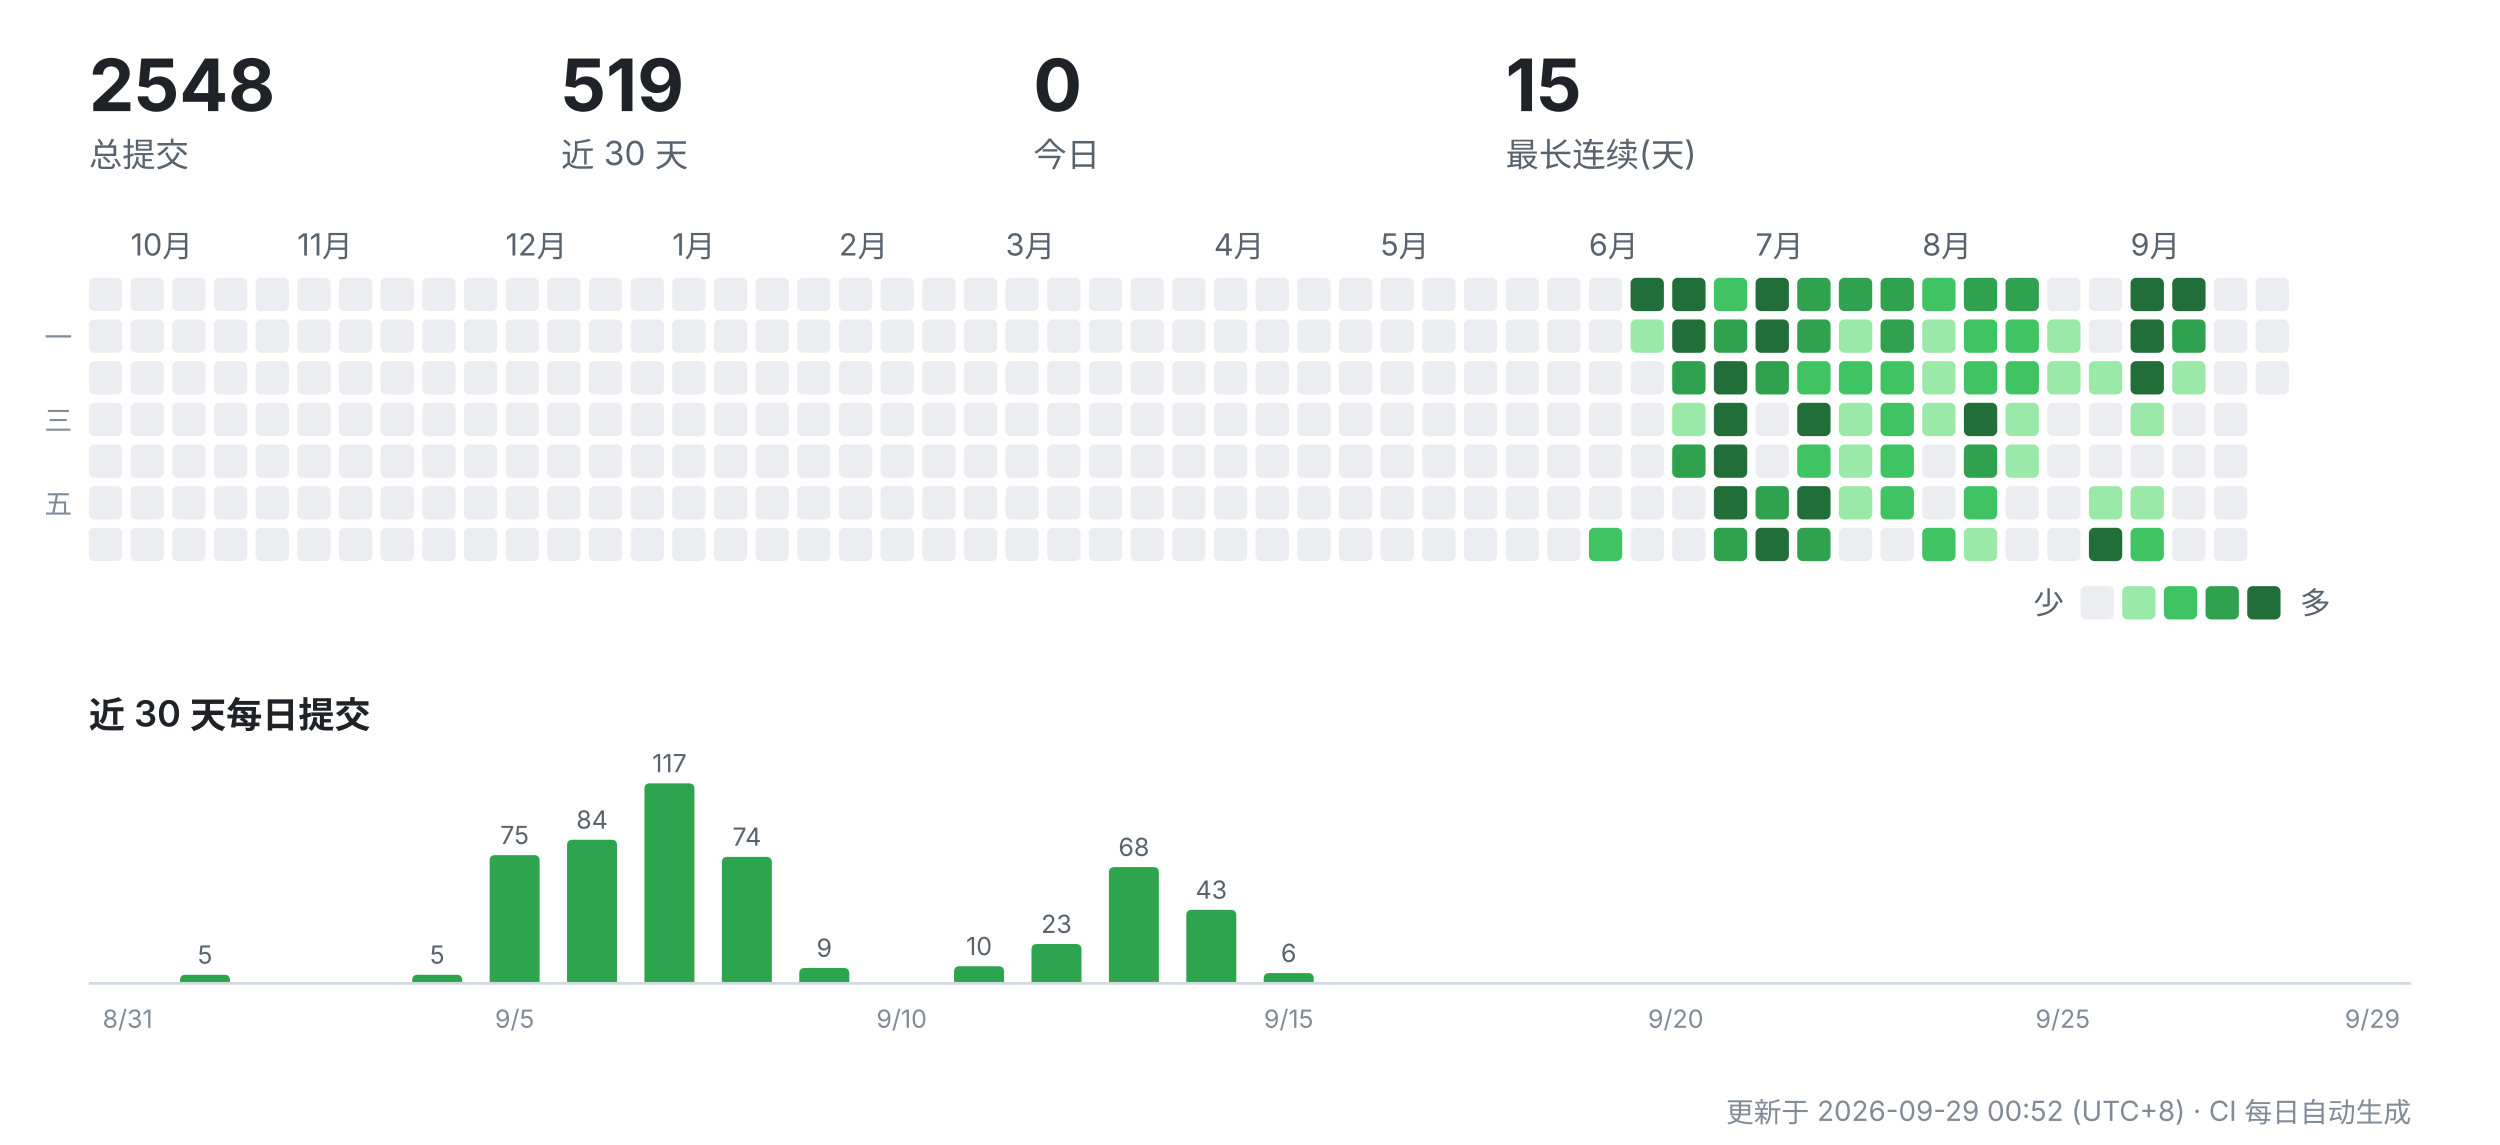
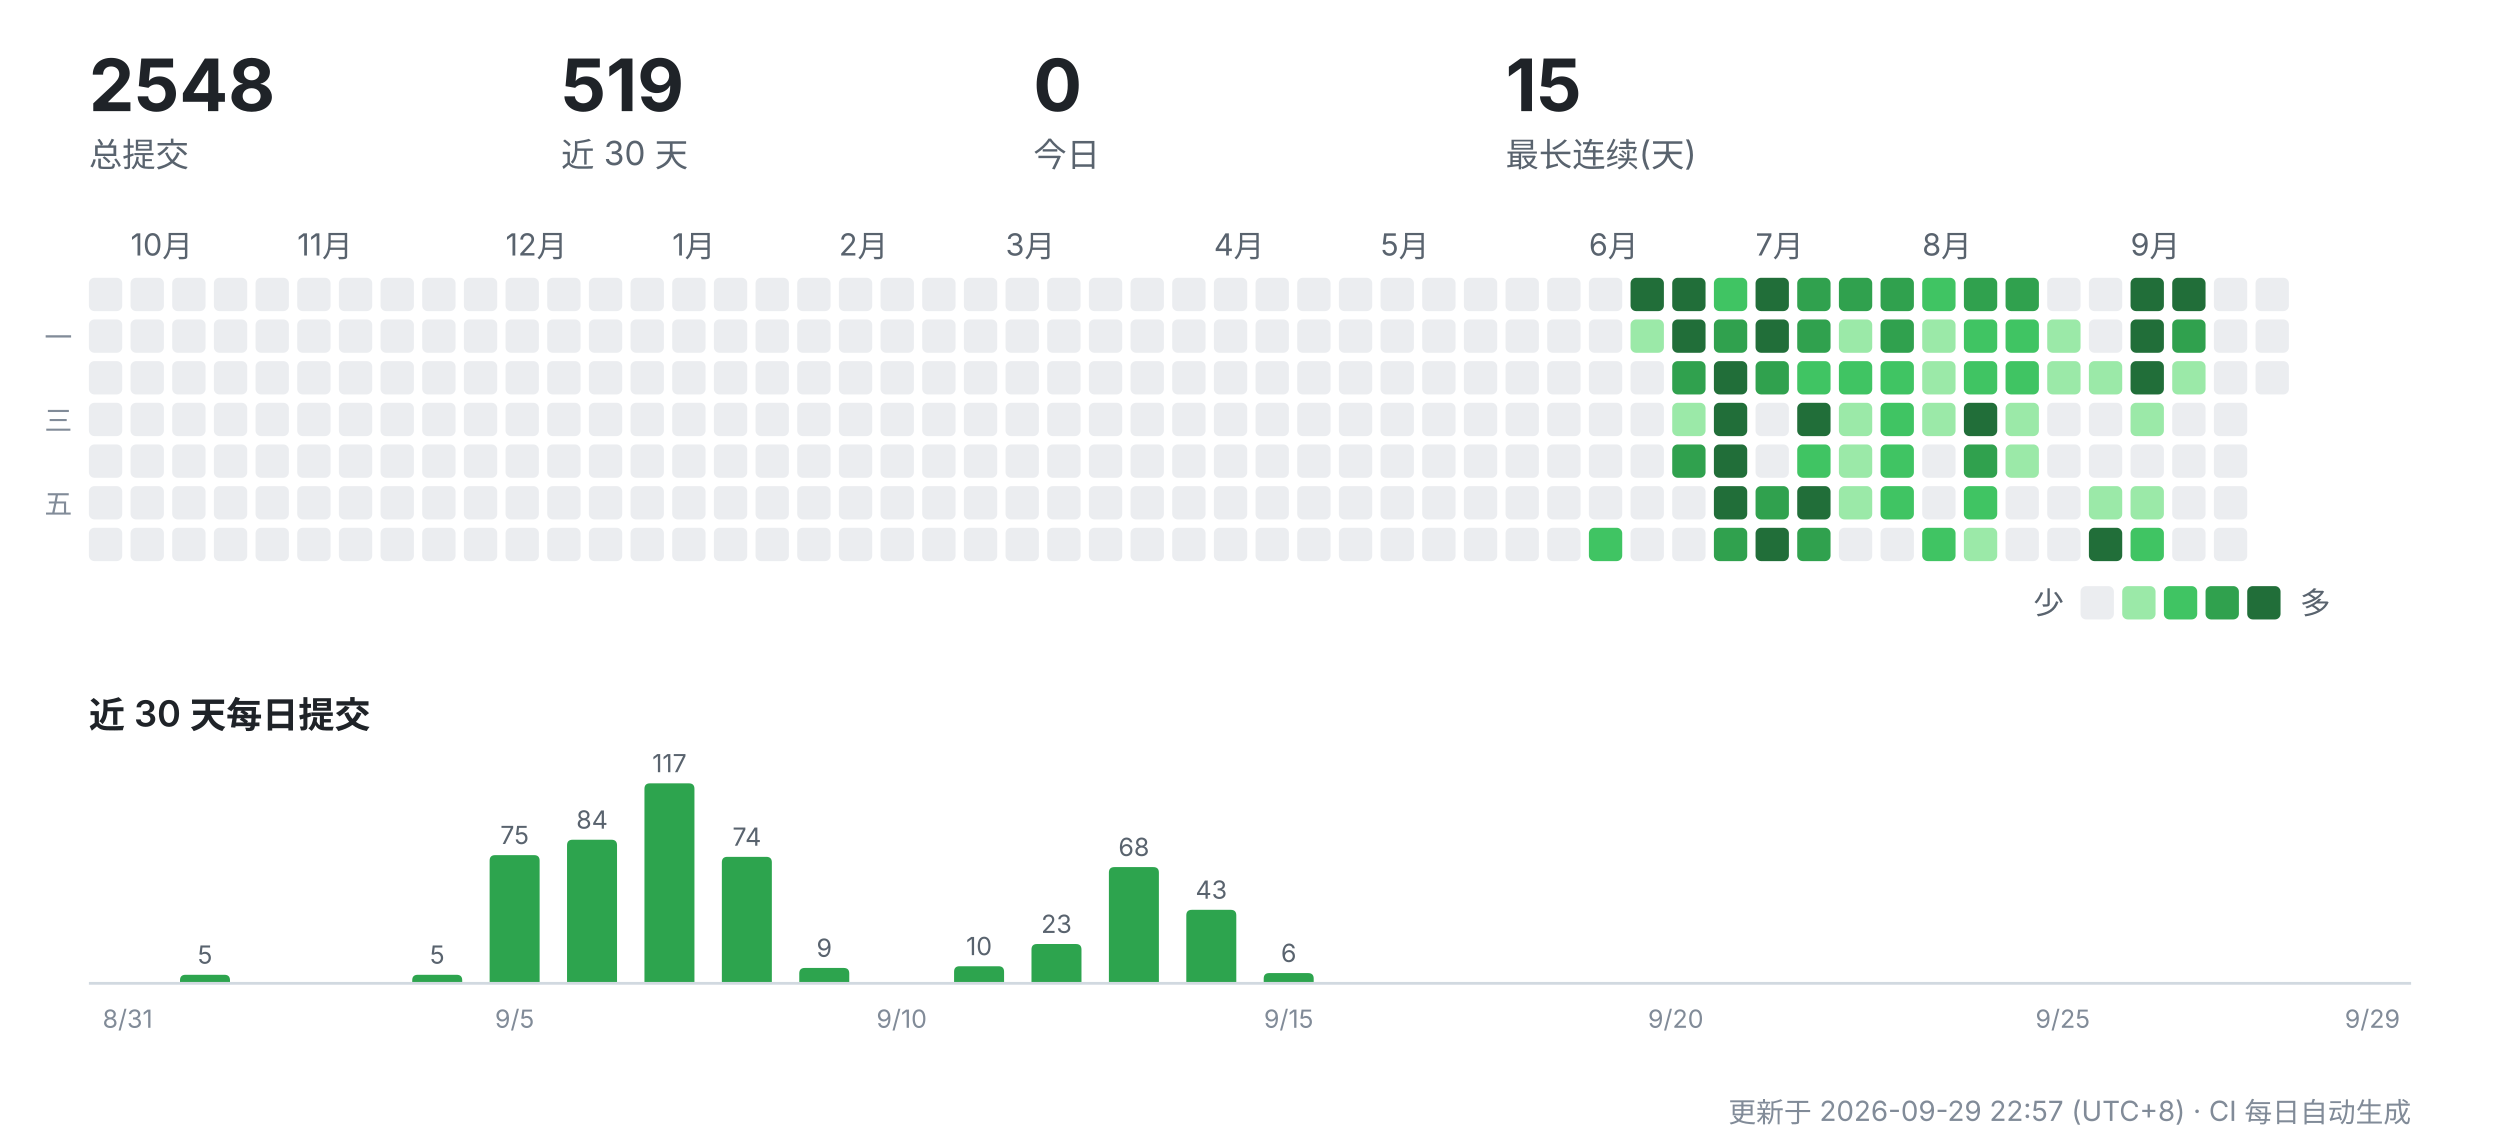
<svg xmlns="http://www.w3.org/2000/svg" width="900" height="412" viewBox="0 0 900 412" role="img" aria-label="CreatorOS 提交活动">
  <g font-family="-apple-system,'Segoe UI','PingFang SC','Hiragino Sans GB','Microsoft YaHei',sans-serif">
    <text x="32" y="40" font-size="26" font-weight="700" fill="#1f2328">2548</text>
    <text x="32" y="60" font-size="12" fill="#59636e">总提交</text>
    <text x="202" y="40" font-size="26" font-weight="700" fill="#1f2328">519</text>
    <text x="202" y="60" font-size="12" fill="#59636e">近 30 天</text>
    <text x="372" y="40" font-size="26" font-weight="700" fill="#1f2328">0</text>
    <text x="372" y="60" font-size="12" fill="#59636e">今日</text>
    <text x="542" y="40" font-size="26" font-weight="700" fill="#1f2328">15</text>
    <text x="542" y="60" font-size="12" fill="#59636e">最长连续(天)</text>
    <rect x="32" y="100" width="12" height="12" rx="2" fill="#ebedf0" />
    <rect x="32" y="115" width="12" height="12" rx="2" fill="#ebedf0" />
    <rect x="32" y="130" width="12" height="12" rx="2" fill="#ebedf0" />
    <rect x="32" y="145" width="12" height="12" rx="2" fill="#ebedf0" />
    <rect x="32" y="160" width="12" height="12" rx="2" fill="#ebedf0" />
    <rect x="32" y="175" width="12" height="12" rx="2" fill="#ebedf0" />
    <rect x="32" y="190" width="12" height="12" rx="2" fill="#ebedf0" />
    <text x="47" y="92" font-size="11" fill="#59636e">10月</text>
    <rect x="47" y="100" width="12" height="12" rx="2" fill="#ebedf0" />
    <rect x="47" y="115" width="12" height="12" rx="2" fill="#ebedf0" />
    <rect x="47" y="130" width="12" height="12" rx="2" fill="#ebedf0" />
    <rect x="47" y="145" width="12" height="12" rx="2" fill="#ebedf0" />
    <rect x="47" y="160" width="12" height="12" rx="2" fill="#ebedf0" />
    <rect x="47" y="175" width="12" height="12" rx="2" fill="#ebedf0" />
    <rect x="47" y="190" width="12" height="12" rx="2" fill="#ebedf0" />
    <rect x="62" y="100" width="12" height="12" rx="2" fill="#ebedf0" />
    <rect x="62" y="115" width="12" height="12" rx="2" fill="#ebedf0" />
    <rect x="62" y="130" width="12" height="12" rx="2" fill="#ebedf0" />
    <rect x="62" y="145" width="12" height="12" rx="2" fill="#ebedf0" />
    <rect x="62" y="160" width="12" height="12" rx="2" fill="#ebedf0" />
    <rect x="62" y="175" width="12" height="12" rx="2" fill="#ebedf0" />
    <rect x="62" y="190" width="12" height="12" rx="2" fill="#ebedf0" />
    <rect x="77" y="100" width="12" height="12" rx="2" fill="#ebedf0" />
    <rect x="77" y="115" width="12" height="12" rx="2" fill="#ebedf0" />
    <rect x="77" y="130" width="12" height="12" rx="2" fill="#ebedf0" />
    <rect x="77" y="145" width="12" height="12" rx="2" fill="#ebedf0" />
    <rect x="77" y="160" width="12" height="12" rx="2" fill="#ebedf0" />
    <rect x="77" y="175" width="12" height="12" rx="2" fill="#ebedf0" />
    <rect x="77" y="190" width="12" height="12" rx="2" fill="#ebedf0" />
    <rect x="92" y="100" width="12" height="12" rx="2" fill="#ebedf0" />
    <rect x="92" y="115" width="12" height="12" rx="2" fill="#ebedf0" />
    <rect x="92" y="130" width="12" height="12" rx="2" fill="#ebedf0" />
    <rect x="92" y="145" width="12" height="12" rx="2" fill="#ebedf0" />
    <rect x="92" y="160" width="12" height="12" rx="2" fill="#ebedf0" />
    <rect x="92" y="175" width="12" height="12" rx="2" fill="#ebedf0" />
    <rect x="92" y="190" width="12" height="12" rx="2" fill="#ebedf0" />
    <text x="107" y="92" font-size="11" fill="#59636e">11月</text>
    <rect x="107" y="100" width="12" height="12" rx="2" fill="#ebedf0" />
    <rect x="107" y="115" width="12" height="12" rx="2" fill="#ebedf0" />
    <rect x="107" y="130" width="12" height="12" rx="2" fill="#ebedf0" />
    <rect x="107" y="145" width="12" height="12" rx="2" fill="#ebedf0" />
    <rect x="107" y="160" width="12" height="12" rx="2" fill="#ebedf0" />
    <rect x="107" y="175" width="12" height="12" rx="2" fill="#ebedf0" />
    <rect x="107" y="190" width="12" height="12" rx="2" fill="#ebedf0" />
    <rect x="122" y="100" width="12" height="12" rx="2" fill="#ebedf0" />
    <rect x="122" y="115" width="12" height="12" rx="2" fill="#ebedf0" />
    <rect x="122" y="130" width="12" height="12" rx="2" fill="#ebedf0" />
    <rect x="122" y="145" width="12" height="12" rx="2" fill="#ebedf0" />
    <rect x="122" y="160" width="12" height="12" rx="2" fill="#ebedf0" />
    <rect x="122" y="175" width="12" height="12" rx="2" fill="#ebedf0" />
    <rect x="122" y="190" width="12" height="12" rx="2" fill="#ebedf0" />
    <rect x="137" y="100" width="12" height="12" rx="2" fill="#ebedf0" />
    <rect x="137" y="115" width="12" height="12" rx="2" fill="#ebedf0" />
    <rect x="137" y="130" width="12" height="12" rx="2" fill="#ebedf0" />
    <rect x="137" y="145" width="12" height="12" rx="2" fill="#ebedf0" />
    <rect x="137" y="160" width="12" height="12" rx="2" fill="#ebedf0" />
    <rect x="137" y="175" width="12" height="12" rx="2" fill="#ebedf0" />
    <rect x="137" y="190" width="12" height="12" rx="2" fill="#ebedf0" />
    <rect x="152" y="100" width="12" height="12" rx="2" fill="#ebedf0" />
    <rect x="152" y="115" width="12" height="12" rx="2" fill="#ebedf0" />
    <rect x="152" y="130" width="12" height="12" rx="2" fill="#ebedf0" />
    <rect x="152" y="145" width="12" height="12" rx="2" fill="#ebedf0" />
    <rect x="152" y="160" width="12" height="12" rx="2" fill="#ebedf0" />
    <rect x="152" y="175" width="12" height="12" rx="2" fill="#ebedf0" />
    <rect x="152" y="190" width="12" height="12" rx="2" fill="#ebedf0" />
    <rect x="167" y="100" width="12" height="12" rx="2" fill="#ebedf0" />
    <rect x="167" y="115" width="12" height="12" rx="2" fill="#ebedf0" />
    <rect x="167" y="130" width="12" height="12" rx="2" fill="#ebedf0" />
    <rect x="167" y="145" width="12" height="12" rx="2" fill="#ebedf0" />
    <rect x="167" y="160" width="12" height="12" rx="2" fill="#ebedf0" />
    <rect x="167" y="175" width="12" height="12" rx="2" fill="#ebedf0" />
    <rect x="167" y="190" width="12" height="12" rx="2" fill="#ebedf0" />
    <text x="182" y="92" font-size="11" fill="#59636e">12月</text>
    <rect x="182" y="100" width="12" height="12" rx="2" fill="#ebedf0" />
    <rect x="182" y="115" width="12" height="12" rx="2" fill="#ebedf0" />
    <rect x="182" y="130" width="12" height="12" rx="2" fill="#ebedf0" />
    <rect x="182" y="145" width="12" height="12" rx="2" fill="#ebedf0" />
    <rect x="182" y="160" width="12" height="12" rx="2" fill="#ebedf0" />
    <rect x="182" y="175" width="12" height="12" rx="2" fill="#ebedf0" />
    <rect x="182" y="190" width="12" height="12" rx="2" fill="#ebedf0" />
    <rect x="197" y="100" width="12" height="12" rx="2" fill="#ebedf0" />
    <rect x="197" y="115" width="12" height="12" rx="2" fill="#ebedf0" />
    <rect x="197" y="130" width="12" height="12" rx="2" fill="#ebedf0" />
    <rect x="197" y="145" width="12" height="12" rx="2" fill="#ebedf0" />
    <rect x="197" y="160" width="12" height="12" rx="2" fill="#ebedf0" />
    <rect x="197" y="175" width="12" height="12" rx="2" fill="#ebedf0" />
    <rect x="197" y="190" width="12" height="12" rx="2" fill="#ebedf0" />
    <rect x="212" y="100" width="12" height="12" rx="2" fill="#ebedf0" />
    <rect x="212" y="115" width="12" height="12" rx="2" fill="#ebedf0" />
    <rect x="212" y="130" width="12" height="12" rx="2" fill="#ebedf0" />
    <rect x="212" y="145" width="12" height="12" rx="2" fill="#ebedf0" />
    <rect x="212" y="160" width="12" height="12" rx="2" fill="#ebedf0" />
    <rect x="212" y="175" width="12" height="12" rx="2" fill="#ebedf0" />
    <rect x="212" y="190" width="12" height="12" rx="2" fill="#ebedf0" />
    <rect x="227" y="100" width="12" height="12" rx="2" fill="#ebedf0" />
    <rect x="227" y="115" width="12" height="12" rx="2" fill="#ebedf0" />
    <rect x="227" y="130" width="12" height="12" rx="2" fill="#ebedf0" />
    <rect x="227" y="145" width="12" height="12" rx="2" fill="#ebedf0" />
    <rect x="227" y="160" width="12" height="12" rx="2" fill="#ebedf0" />
    <rect x="227" y="175" width="12" height="12" rx="2" fill="#ebedf0" />
    <rect x="227" y="190" width="12" height="12" rx="2" fill="#ebedf0" />
    <text x="242" y="92" font-size="11" fill="#59636e">1月</text>
    <rect x="242" y="100" width="12" height="12" rx="2" fill="#ebedf0" />
    <rect x="242" y="115" width="12" height="12" rx="2" fill="#ebedf0" />
    <rect x="242" y="130" width="12" height="12" rx="2" fill="#ebedf0" />
    <rect x="242" y="145" width="12" height="12" rx="2" fill="#ebedf0" />
    <rect x="242" y="160" width="12" height="12" rx="2" fill="#ebedf0" />
    <rect x="242" y="175" width="12" height="12" rx="2" fill="#ebedf0" />
    <rect x="242" y="190" width="12" height="12" rx="2" fill="#ebedf0" />
    <rect x="257" y="100" width="12" height="12" rx="2" fill="#ebedf0" />
    <rect x="257" y="115" width="12" height="12" rx="2" fill="#ebedf0" />
    <rect x="257" y="130" width="12" height="12" rx="2" fill="#ebedf0" />
    <rect x="257" y="145" width="12" height="12" rx="2" fill="#ebedf0" />
    <rect x="257" y="160" width="12" height="12" rx="2" fill="#ebedf0" />
    <rect x="257" y="175" width="12" height="12" rx="2" fill="#ebedf0" />
    <rect x="257" y="190" width="12" height="12" rx="2" fill="#ebedf0" />
    <rect x="272" y="100" width="12" height="12" rx="2" fill="#ebedf0" />
    <rect x="272" y="115" width="12" height="12" rx="2" fill="#ebedf0" />
    <rect x="272" y="130" width="12" height="12" rx="2" fill="#ebedf0" />
    <rect x="272" y="145" width="12" height="12" rx="2" fill="#ebedf0" />
    <rect x="272" y="160" width="12" height="12" rx="2" fill="#ebedf0" />
    <rect x="272" y="175" width="12" height="12" rx="2" fill="#ebedf0" />
    <rect x="272" y="190" width="12" height="12" rx="2" fill="#ebedf0" />
    <rect x="287" y="100" width="12" height="12" rx="2" fill="#ebedf0" />
    <rect x="287" y="115" width="12" height="12" rx="2" fill="#ebedf0" />
    <rect x="287" y="130" width="12" height="12" rx="2" fill="#ebedf0" />
    <rect x="287" y="145" width="12" height="12" rx="2" fill="#ebedf0" />
    <rect x="287" y="160" width="12" height="12" rx="2" fill="#ebedf0" />
    <rect x="287" y="175" width="12" height="12" rx="2" fill="#ebedf0" />
    <rect x="287" y="190" width="12" height="12" rx="2" fill="#ebedf0" />
    <text x="302" y="92" font-size="11" fill="#59636e">2月</text>
    <rect x="302" y="100" width="12" height="12" rx="2" fill="#ebedf0" />
    <rect x="302" y="115" width="12" height="12" rx="2" fill="#ebedf0" />
    <rect x="302" y="130" width="12" height="12" rx="2" fill="#ebedf0" />
    <rect x="302" y="145" width="12" height="12" rx="2" fill="#ebedf0" />
    <rect x="302" y="160" width="12" height="12" rx="2" fill="#ebedf0" />
    <rect x="302" y="175" width="12" height="12" rx="2" fill="#ebedf0" />
    <rect x="302" y="190" width="12" height="12" rx="2" fill="#ebedf0" />
    <rect x="317" y="100" width="12" height="12" rx="2" fill="#ebedf0" />
    <rect x="317" y="115" width="12" height="12" rx="2" fill="#ebedf0" />
    <rect x="317" y="130" width="12" height="12" rx="2" fill="#ebedf0" />
    <rect x="317" y="145" width="12" height="12" rx="2" fill="#ebedf0" />
    <rect x="317" y="160" width="12" height="12" rx="2" fill="#ebedf0" />
    <rect x="317" y="175" width="12" height="12" rx="2" fill="#ebedf0" />
    <rect x="317" y="190" width="12" height="12" rx="2" fill="#ebedf0" />
    <rect x="332" y="100" width="12" height="12" rx="2" fill="#ebedf0" />
    <rect x="332" y="115" width="12" height="12" rx="2" fill="#ebedf0" />
    <rect x="332" y="130" width="12" height="12" rx="2" fill="#ebedf0" />
    <rect x="332" y="145" width="12" height="12" rx="2" fill="#ebedf0" />
    <rect x="332" y="160" width="12" height="12" rx="2" fill="#ebedf0" />
    <rect x="332" y="175" width="12" height="12" rx="2" fill="#ebedf0" />
    <rect x="332" y="190" width="12" height="12" rx="2" fill="#ebedf0" />
    <rect x="347" y="100" width="12" height="12" rx="2" fill="#ebedf0" />
    <rect x="347" y="115" width="12" height="12" rx="2" fill="#ebedf0" />
    <rect x="347" y="130" width="12" height="12" rx="2" fill="#ebedf0" />
    <rect x="347" y="145" width="12" height="12" rx="2" fill="#ebedf0" />
    <rect x="347" y="160" width="12" height="12" rx="2" fill="#ebedf0" />
    <rect x="347" y="175" width="12" height="12" rx="2" fill="#ebedf0" />
    <rect x="347" y="190" width="12" height="12" rx="2" fill="#ebedf0" />
    <text x="362" y="92" font-size="11" fill="#59636e">3月</text>
    <rect x="362" y="100" width="12" height="12" rx="2" fill="#ebedf0" />
    <rect x="362" y="115" width="12" height="12" rx="2" fill="#ebedf0" />
    <rect x="362" y="130" width="12" height="12" rx="2" fill="#ebedf0" />
    <rect x="362" y="145" width="12" height="12" rx="2" fill="#ebedf0" />
    <rect x="362" y="160" width="12" height="12" rx="2" fill="#ebedf0" />
    <rect x="362" y="175" width="12" height="12" rx="2" fill="#ebedf0" />
    <rect x="362" y="190" width="12" height="12" rx="2" fill="#ebedf0" />
    <rect x="377" y="100" width="12" height="12" rx="2" fill="#ebedf0" />
    <rect x="377" y="115" width="12" height="12" rx="2" fill="#ebedf0" />
    <rect x="377" y="130" width="12" height="12" rx="2" fill="#ebedf0" />
    <rect x="377" y="145" width="12" height="12" rx="2" fill="#ebedf0" />
    <rect x="377" y="160" width="12" height="12" rx="2" fill="#ebedf0" />
    <rect x="377" y="175" width="12" height="12" rx="2" fill="#ebedf0" />
    <rect x="377" y="190" width="12" height="12" rx="2" fill="#ebedf0" />
    <rect x="392" y="100" width="12" height="12" rx="2" fill="#ebedf0" />
    <rect x="392" y="115" width="12" height="12" rx="2" fill="#ebedf0" />
    <rect x="392" y="130" width="12" height="12" rx="2" fill="#ebedf0" />
    <rect x="392" y="145" width="12" height="12" rx="2" fill="#ebedf0" />
    <rect x="392" y="160" width="12" height="12" rx="2" fill="#ebedf0" />
    <rect x="392" y="175" width="12" height="12" rx="2" fill="#ebedf0" />
    <rect x="392" y="190" width="12" height="12" rx="2" fill="#ebedf0" />
    <rect x="407" y="100" width="12" height="12" rx="2" fill="#ebedf0" />
    <rect x="407" y="115" width="12" height="12" rx="2" fill="#ebedf0" />
    <rect x="407" y="130" width="12" height="12" rx="2" fill="#ebedf0" />
    <rect x="407" y="145" width="12" height="12" rx="2" fill="#ebedf0" />
    <rect x="407" y="160" width="12" height="12" rx="2" fill="#ebedf0" />
    <rect x="407" y="175" width="12" height="12" rx="2" fill="#ebedf0" />
    <rect x="407" y="190" width="12" height="12" rx="2" fill="#ebedf0" />
    <rect x="422" y="100" width="12" height="12" rx="2" fill="#ebedf0" />
    <rect x="422" y="115" width="12" height="12" rx="2" fill="#ebedf0" />
    <rect x="422" y="130" width="12" height="12" rx="2" fill="#ebedf0" />
    <rect x="422" y="145" width="12" height="12" rx="2" fill="#ebedf0" />
    <rect x="422" y="160" width="12" height="12" rx="2" fill="#ebedf0" />
    <rect x="422" y="175" width="12" height="12" rx="2" fill="#ebedf0" />
    <rect x="422" y="190" width="12" height="12" rx="2" fill="#ebedf0" />
    <text x="437" y="92" font-size="11" fill="#59636e">4月</text>
    <rect x="437" y="100" width="12" height="12" rx="2" fill="#ebedf0" />
    <rect x="437" y="115" width="12" height="12" rx="2" fill="#ebedf0" />
    <rect x="437" y="130" width="12" height="12" rx="2" fill="#ebedf0" />
    <rect x="437" y="145" width="12" height="12" rx="2" fill="#ebedf0" />
    <rect x="437" y="160" width="12" height="12" rx="2" fill="#ebedf0" />
    <rect x="437" y="175" width="12" height="12" rx="2" fill="#ebedf0" />
    <rect x="437" y="190" width="12" height="12" rx="2" fill="#ebedf0" />
    <rect x="452" y="100" width="12" height="12" rx="2" fill="#ebedf0" />
    <rect x="452" y="115" width="12" height="12" rx="2" fill="#ebedf0" />
    <rect x="452" y="130" width="12" height="12" rx="2" fill="#ebedf0" />
    <rect x="452" y="145" width="12" height="12" rx="2" fill="#ebedf0" />
    <rect x="452" y="160" width="12" height="12" rx="2" fill="#ebedf0" />
    <rect x="452" y="175" width="12" height="12" rx="2" fill="#ebedf0" />
    <rect x="452" y="190" width="12" height="12" rx="2" fill="#ebedf0" />
    <rect x="467" y="100" width="12" height="12" rx="2" fill="#ebedf0" />
    <rect x="467" y="115" width="12" height="12" rx="2" fill="#ebedf0" />
    <rect x="467" y="130" width="12" height="12" rx="2" fill="#ebedf0" />
    <rect x="467" y="145" width="12" height="12" rx="2" fill="#ebedf0" />
    <rect x="467" y="160" width="12" height="12" rx="2" fill="#ebedf0" />
    <rect x="467" y="175" width="12" height="12" rx="2" fill="#ebedf0" />
    <rect x="467" y="190" width="12" height="12" rx="2" fill="#ebedf0" />
    <rect x="482" y="100" width="12" height="12" rx="2" fill="#ebedf0" />
    <rect x="482" y="115" width="12" height="12" rx="2" fill="#ebedf0" />
    <rect x="482" y="130" width="12" height="12" rx="2" fill="#ebedf0" />
    <rect x="482" y="145" width="12" height="12" rx="2" fill="#ebedf0" />
    <rect x="482" y="160" width="12" height="12" rx="2" fill="#ebedf0" />
    <rect x="482" y="175" width="12" height="12" rx="2" fill="#ebedf0" />
    <rect x="482" y="190" width="12" height="12" rx="2" fill="#ebedf0" />
    <text x="497" y="92" font-size="11" fill="#59636e">5月</text>
    <rect x="497" y="100" width="12" height="12" rx="2" fill="#ebedf0" />
    <rect x="497" y="115" width="12" height="12" rx="2" fill="#ebedf0" />
    <rect x="497" y="130" width="12" height="12" rx="2" fill="#ebedf0" />
    <rect x="497" y="145" width="12" height="12" rx="2" fill="#ebedf0" />
    <rect x="497" y="160" width="12" height="12" rx="2" fill="#ebedf0" />
    <rect x="497" y="175" width="12" height="12" rx="2" fill="#ebedf0" />
    <rect x="497" y="190" width="12" height="12" rx="2" fill="#ebedf0" />
    <rect x="512" y="100" width="12" height="12" rx="2" fill="#ebedf0" />
    <rect x="512" y="115" width="12" height="12" rx="2" fill="#ebedf0" />
    <rect x="512" y="130" width="12" height="12" rx="2" fill="#ebedf0" />
    <rect x="512" y="145" width="12" height="12" rx="2" fill="#ebedf0" />
    <rect x="512" y="160" width="12" height="12" rx="2" fill="#ebedf0" />
    <rect x="512" y="175" width="12" height="12" rx="2" fill="#ebedf0" />
    <rect x="512" y="190" width="12" height="12" rx="2" fill="#ebedf0" />
    <rect x="527" y="100" width="12" height="12" rx="2" fill="#ebedf0" />
    <rect x="527" y="115" width="12" height="12" rx="2" fill="#ebedf0" />
    <rect x="527" y="130" width="12" height="12" rx="2" fill="#ebedf0" />
    <rect x="527" y="145" width="12" height="12" rx="2" fill="#ebedf0" />
    <rect x="527" y="160" width="12" height="12" rx="2" fill="#ebedf0" />
    <rect x="527" y="175" width="12" height="12" rx="2" fill="#ebedf0" />
    <rect x="527" y="190" width="12" height="12" rx="2" fill="#ebedf0" />
    <rect x="542" y="100" width="12" height="12" rx="2" fill="#ebedf0" />
    <rect x="542" y="115" width="12" height="12" rx="2" fill="#ebedf0" />
    <rect x="542" y="130" width="12" height="12" rx="2" fill="#ebedf0" />
    <rect x="542" y="145" width="12" height="12" rx="2" fill="#ebedf0" />
    <rect x="542" y="160" width="12" height="12" rx="2" fill="#ebedf0" />
    <rect x="542" y="175" width="12" height="12" rx="2" fill="#ebedf0" />
    <rect x="542" y="190" width="12" height="12" rx="2" fill="#ebedf0" />
    <rect x="557" y="100" width="12" height="12" rx="2" fill="#ebedf0" />
    <rect x="557" y="115" width="12" height="12" rx="2" fill="#ebedf0" />
    <rect x="557" y="130" width="12" height="12" rx="2" fill="#ebedf0" />
    <rect x="557" y="145" width="12" height="12" rx="2" fill="#ebedf0" />
    <rect x="557" y="160" width="12" height="12" rx="2" fill="#ebedf0" />
    <rect x="557" y="175" width="12" height="12" rx="2" fill="#ebedf0" />
    <rect x="557" y="190" width="12" height="12" rx="2" fill="#ebedf0" />
    <text x="572" y="92" font-size="11" fill="#59636e">6月</text>
    <rect x="572" y="100" width="12" height="12" rx="2" fill="#ebedf0" />
    <rect x="572" y="115" width="12" height="12" rx="2" fill="#ebedf0" />
    <rect x="572" y="130" width="12" height="12" rx="2" fill="#ebedf0" />
    <rect x="572" y="145" width="12" height="12" rx="2" fill="#ebedf0" />
    <rect x="572" y="160" width="12" height="12" rx="2" fill="#ebedf0" />
    <rect x="572" y="175" width="12" height="12" rx="2" fill="#ebedf0" />
    <rect x="572" y="190" width="12" height="12" rx="2" fill="#40c463" />
    <rect x="587" y="100" width="12" height="12" rx="2" fill="#216e39" />
    <rect x="587" y="115" width="12" height="12" rx="2" fill="#9be9a8" />
    <rect x="587" y="130" width="12" height="12" rx="2" fill="#ebedf0" />
    <rect x="587" y="145" width="12" height="12" rx="2" fill="#ebedf0" />
    <rect x="587" y="160" width="12" height="12" rx="2" fill="#ebedf0" />
    <rect x="587" y="175" width="12" height="12" rx="2" fill="#ebedf0" />
    <rect x="587" y="190" width="12" height="12" rx="2" fill="#ebedf0" />
    <rect x="602" y="100" width="12" height="12" rx="2" fill="#216e39" />
    <rect x="602" y="115" width="12" height="12" rx="2" fill="#216e39" />
    <rect x="602" y="130" width="12" height="12" rx="2" fill="#30a14e" />
    <rect x="602" y="145" width="12" height="12" rx="2" fill="#9be9a8" />
    <rect x="602" y="160" width="12" height="12" rx="2" fill="#30a14e" />
    <rect x="602" y="175" width="12" height="12" rx="2" fill="#ebedf0" />
    <rect x="602" y="190" width="12" height="12" rx="2" fill="#ebedf0" />
    <rect x="617" y="100" width="12" height="12" rx="2" fill="#40c463" />
    <rect x="617" y="115" width="12" height="12" rx="2" fill="#30a14e" />
    <rect x="617" y="130" width="12" height="12" rx="2" fill="#216e39" />
    <rect x="617" y="145" width="12" height="12" rx="2" fill="#216e39" />
    <rect x="617" y="160" width="12" height="12" rx="2" fill="#216e39" />
    <rect x="617" y="175" width="12" height="12" rx="2" fill="#216e39" />
    <rect x="617" y="190" width="12" height="12" rx="2" fill="#30a14e" />
    <text x="632" y="92" font-size="11" fill="#59636e">7月</text>
    <rect x="632" y="100" width="12" height="12" rx="2" fill="#216e39" />
    <rect x="632" y="115" width="12" height="12" rx="2" fill="#216e39" />
    <rect x="632" y="130" width="12" height="12" rx="2" fill="#30a14e" />
    <rect x="632" y="145" width="12" height="12" rx="2" fill="#ebedf0" />
    <rect x="632" y="160" width="12" height="12" rx="2" fill="#ebedf0" />
    <rect x="632" y="175" width="12" height="12" rx="2" fill="#30a14e" />
    <rect x="632" y="190" width="12" height="12" rx="2" fill="#216e39" />
    <rect x="647" y="100" width="12" height="12" rx="2" fill="#30a14e" />
    <rect x="647" y="115" width="12" height="12" rx="2" fill="#30a14e" />
    <rect x="647" y="130" width="12" height="12" rx="2" fill="#40c463" />
    <rect x="647" y="145" width="12" height="12" rx="2" fill="#216e39" />
    <rect x="647" y="160" width="12" height="12" rx="2" fill="#40c463" />
    <rect x="647" y="175" width="12" height="12" rx="2" fill="#216e39" />
    <rect x="647" y="190" width="12" height="12" rx="2" fill="#30a14e" />
    <rect x="662" y="100" width="12" height="12" rx="2" fill="#30a14e" />
    <rect x="662" y="115" width="12" height="12" rx="2" fill="#9be9a8" />
    <rect x="662" y="130" width="12" height="12" rx="2" fill="#40c463" />
    <rect x="662" y="145" width="12" height="12" rx="2" fill="#9be9a8" />
    <rect x="662" y="160" width="12" height="12" rx="2" fill="#9be9a8" />
    <rect x="662" y="175" width="12" height="12" rx="2" fill="#9be9a8" />
    <rect x="662" y="190" width="12" height="12" rx="2" fill="#ebedf0" />
    <rect x="677" y="100" width="12" height="12" rx="2" fill="#30a14e" />
    <rect x="677" y="115" width="12" height="12" rx="2" fill="#30a14e" />
    <rect x="677" y="130" width="12" height="12" rx="2" fill="#40c463" />
    <rect x="677" y="145" width="12" height="12" rx="2" fill="#40c463" />
    <rect x="677" y="160" width="12" height="12" rx="2" fill="#40c463" />
    <rect x="677" y="175" width="12" height="12" rx="2" fill="#40c463" />
    <rect x="677" y="190" width="12" height="12" rx="2" fill="#ebedf0" />
    <text x="692" y="92" font-size="11" fill="#59636e">8月</text>
    <rect x="692" y="100" width="12" height="12" rx="2" fill="#40c463" />
    <rect x="692" y="115" width="12" height="12" rx="2" fill="#9be9a8" />
    <rect x="692" y="130" width="12" height="12" rx="2" fill="#9be9a8" />
    <rect x="692" y="145" width="12" height="12" rx="2" fill="#9be9a8" />
    <rect x="692" y="160" width="12" height="12" rx="2" fill="#ebedf0" />
    <rect x="692" y="175" width="12" height="12" rx="2" fill="#ebedf0" />
    <rect x="692" y="190" width="12" height="12" rx="2" fill="#40c463" />
    <rect x="707" y="100" width="12" height="12" rx="2" fill="#30a14e" />
    <rect x="707" y="115" width="12" height="12" rx="2" fill="#40c463" />
    <rect x="707" y="130" width="12" height="12" rx="2" fill="#40c463" />
    <rect x="707" y="145" width="12" height="12" rx="2" fill="#216e39" />
    <rect x="707" y="160" width="12" height="12" rx="2" fill="#30a14e" />
    <rect x="707" y="175" width="12" height="12" rx="2" fill="#40c463" />
    <rect x="707" y="190" width="12" height="12" rx="2" fill="#9be9a8" />
    <rect x="722" y="100" width="12" height="12" rx="2" fill="#30a14e" />
    <rect x="722" y="115" width="12" height="12" rx="2" fill="#40c463" />
    <rect x="722" y="130" width="12" height="12" rx="2" fill="#40c463" />
    <rect x="722" y="145" width="12" height="12" rx="2" fill="#9be9a8" />
    <rect x="722" y="160" width="12" height="12" rx="2" fill="#9be9a8" />
    <rect x="722" y="175" width="12" height="12" rx="2" fill="#ebedf0" />
    <rect x="722" y="190" width="12" height="12" rx="2" fill="#ebedf0" />
    <rect x="737" y="100" width="12" height="12" rx="2" fill="#ebedf0" />
    <rect x="737" y="115" width="12" height="12" rx="2" fill="#9be9a8" />
    <rect x="737" y="130" width="12" height="12" rx="2" fill="#9be9a8" />
    <rect x="737" y="145" width="12" height="12" rx="2" fill="#ebedf0" />
    <rect x="737" y="160" width="12" height="12" rx="2" fill="#ebedf0" />
    <rect x="737" y="175" width="12" height="12" rx="2" fill="#ebedf0" />
    <rect x="737" y="190" width="12" height="12" rx="2" fill="#ebedf0" />
    <rect x="752" y="100" width="12" height="12" rx="2" fill="#ebedf0" />
    <rect x="752" y="115" width="12" height="12" rx="2" fill="#ebedf0" />
    <rect x="752" y="130" width="12" height="12" rx="2" fill="#9be9a8" />
    <rect x="752" y="145" width="12" height="12" rx="2" fill="#ebedf0" />
    <rect x="752" y="160" width="12" height="12" rx="2" fill="#ebedf0" />
    <rect x="752" y="175" width="12" height="12" rx="2" fill="#9be9a8" />
    <rect x="752" y="190" width="12" height="12" rx="2" fill="#216e39" />
    <text x="767" y="92" font-size="11" fill="#59636e">9月</text>
    <rect x="767" y="100" width="12" height="12" rx="2" fill="#216e39" />
    <rect x="767" y="115" width="12" height="12" rx="2" fill="#216e39" />
    <rect x="767" y="130" width="12" height="12" rx="2" fill="#216e39" />
    <rect x="767" y="145" width="12" height="12" rx="2" fill="#9be9a8" />
    <rect x="767" y="160" width="12" height="12" rx="2" fill="#ebedf0" />
    <rect x="767" y="175" width="12" height="12" rx="2" fill="#9be9a8" />
    <rect x="767" y="190" width="12" height="12" rx="2" fill="#40c463" />
    <rect x="782" y="100" width="12" height="12" rx="2" fill="#216e39" />
    <rect x="782" y="115" width="12" height="12" rx="2" fill="#30a14e" />
    <rect x="782" y="130" width="12" height="12" rx="2" fill="#9be9a8" />
    <rect x="782" y="145" width="12" height="12" rx="2" fill="#ebedf0" />
    <rect x="782" y="160" width="12" height="12" rx="2" fill="#ebedf0" />
    <rect x="782" y="175" width="12" height="12" rx="2" fill="#ebedf0" />
    <rect x="782" y="190" width="12" height="12" rx="2" fill="#ebedf0" />
    <rect x="797" y="100" width="12" height="12" rx="2" fill="#ebedf0" />
    <rect x="797" y="115" width="12" height="12" rx="2" fill="#ebedf0" />
    <rect x="797" y="130" width="12" height="12" rx="2" fill="#ebedf0" />
    <rect x="797" y="145" width="12" height="12" rx="2" fill="#ebedf0" />
    <rect x="797" y="160" width="12" height="12" rx="2" fill="#ebedf0" />
    <rect x="797" y="175" width="12" height="12" rx="2" fill="#ebedf0" />
    <rect x="797" y="190" width="12" height="12" rx="2" fill="#ebedf0" />
    <rect x="812" y="100" width="12" height="12" rx="2" fill="#ebedf0" />
    <rect x="812" y="115" width="12" height="12" rx="2" fill="#ebedf0" />
    <rect x="812" y="130" width="12" height="12" rx="2" fill="#ebedf0" />
    <text x="26" y="125" font-size="10" fill="#818b98" text-anchor="end">一</text>
    <text x="26" y="155" font-size="10" fill="#818b98" text-anchor="end">三</text>
    <text x="26" y="185" font-size="10" fill="#818b98" text-anchor="end">五</text>
    <text x="743" y="221" font-size="11" fill="#59636e" text-anchor="end">少</text>
    <rect x="749" y="211" width="12" height="12" rx="2" fill="#ebedf0" />
    <rect x="764" y="211" width="12" height="12" rx="2" fill="#9be9a8" />
    <rect x="779" y="211" width="12" height="12" rx="2" fill="#40c463" />
    <rect x="794" y="211" width="12" height="12" rx="2" fill="#30a14e" />
    <rect x="809" y="211" width="12" height="12" rx="2" fill="#216e39" />
    <text x="828" y="221" font-size="11" fill="#59636e">多</text>
    <text x="32" y="262" font-size="13" font-weight="600" fill="#1f2328">近 30 天每日提交</text>
    <text x="45.933" y="370" font-size="9" fill="#818b98" text-anchor="middle">8/31</text>
    <path d="M64.8 354 v-1.077 q0 -2 2 -2 h14 q2 0 2 2 v1.077 z" fill="#2da44e" />
    <text x="73.8" y="346.923" font-size="9" fill="#59636e" text-anchor="middle">5</text>
    <path d="M148.4 354 v-1.077 q0 -2 2 -2 h14 q2 0 2 2 v1.077 z" fill="#2da44e" />
    <text x="157.4" y="346.923" font-size="9" fill="#59636e" text-anchor="middle">5</text>
    <path d="M176.267 354 v-44.154 q0 -2 2 -2 h14 q2 0 2 2 v44.154 z" fill="#2da44e" />
    <text x="185.267" y="303.846" font-size="9" fill="#59636e" text-anchor="middle">75</text>
    <text x="185.267" y="370" font-size="9" fill="#818b98" text-anchor="middle">9/5</text>
    <path d="M204.133 354 v-49.692 q0 -2 2 -2 h14 q2 0 2 2 v49.692 z" fill="#2da44e" />
    <text x="213.133" y="298.308" font-size="9" fill="#59636e" text-anchor="middle">84</text>
    <path d="M232 354 v-70 q0 -2 2 -2 h14 q2 0 2 2 v70 z" fill="#2da44e" />
    <text x="241" y="278" font-size="9" fill="#59636e" text-anchor="middle">117</text>
    <path d="M259.867 354 v-43.538 q0 -2 2 -2 h14 q2 0 2 2 v43.538 z" fill="#2da44e" />
    <text x="268.867" y="304.462" font-size="9" fill="#59636e" text-anchor="middle">74</text>
    <path d="M287.733 354 v-3.538 q0 -2 2 -2 h14 q2 0 2 2 v3.538 z" fill="#2da44e" />
    <text x="296.733" y="344.462" font-size="9" fill="#59636e" text-anchor="middle">9</text>
    <text x="324.6" y="370" font-size="9" fill="#818b98" text-anchor="middle">9/10</text>
    <path d="M343.467 354 v-4.154 q0 -2 2 -2 h14 q2 0 2 2 v4.154 z" fill="#2da44e" />
    <text x="352.467" y="343.846" font-size="9" fill="#59636e" text-anchor="middle">10</text>
    <path d="M371.333 354 v-12.154 q0 -2 2 -2 h14 q2 0 2 2 v12.154 z" fill="#2da44e" />
    <text x="380.333" y="335.846" font-size="9" fill="#59636e" text-anchor="middle">23</text>
    <path d="M399.2 354 v-39.846 q0 -2 2 -2 h14 q2 0 2 2 v39.846 z" fill="#2da44e" />
    <text x="408.2" y="308.154" font-size="9" fill="#59636e" text-anchor="middle">68</text>
    <path d="M427.067 354 v-24.462 q0 -2 2 -2 h14 q2 0 2 2 v24.462 z" fill="#2da44e" />
    <text x="436.067" y="323.538" font-size="9" fill="#59636e" text-anchor="middle">43</text>
    <path d="M454.933 354 v-1.692 q0 -2 2 -2 h14 q2 0 2 2 v1.692 z" fill="#2da44e" />
    <text x="463.933" y="346.308" font-size="9" fill="#59636e" text-anchor="middle">6</text>
    <text x="463.933" y="370" font-size="9" fill="#818b98" text-anchor="middle">9/15</text>
    <text x="603.267" y="370" font-size="9" fill="#818b98" text-anchor="middle">9/20</text>
    <text x="742.6" y="370" font-size="9" fill="#818b98" text-anchor="middle">9/25</text>
    <text x="854.067" y="370" font-size="9" fill="#818b98" text-anchor="middle">9/29</text>
    <line x1="32" y1="354" x2="868" y2="354" stroke="#d1d9e0" stroke-width="1" />
-     <text x="868" y="404" font-size="10" fill="#818b98" text-anchor="end">更新于 2026-09-29 00:52 (UTC+8) · CI 每日自动生成</text>
+     <text x="868" y="404" font-size="10" fill="#818b98" text-anchor="end">更新于 2026-09-29 22:57 (UTC+8) · CI 每日自动生成</text>
  </g>
</svg>
